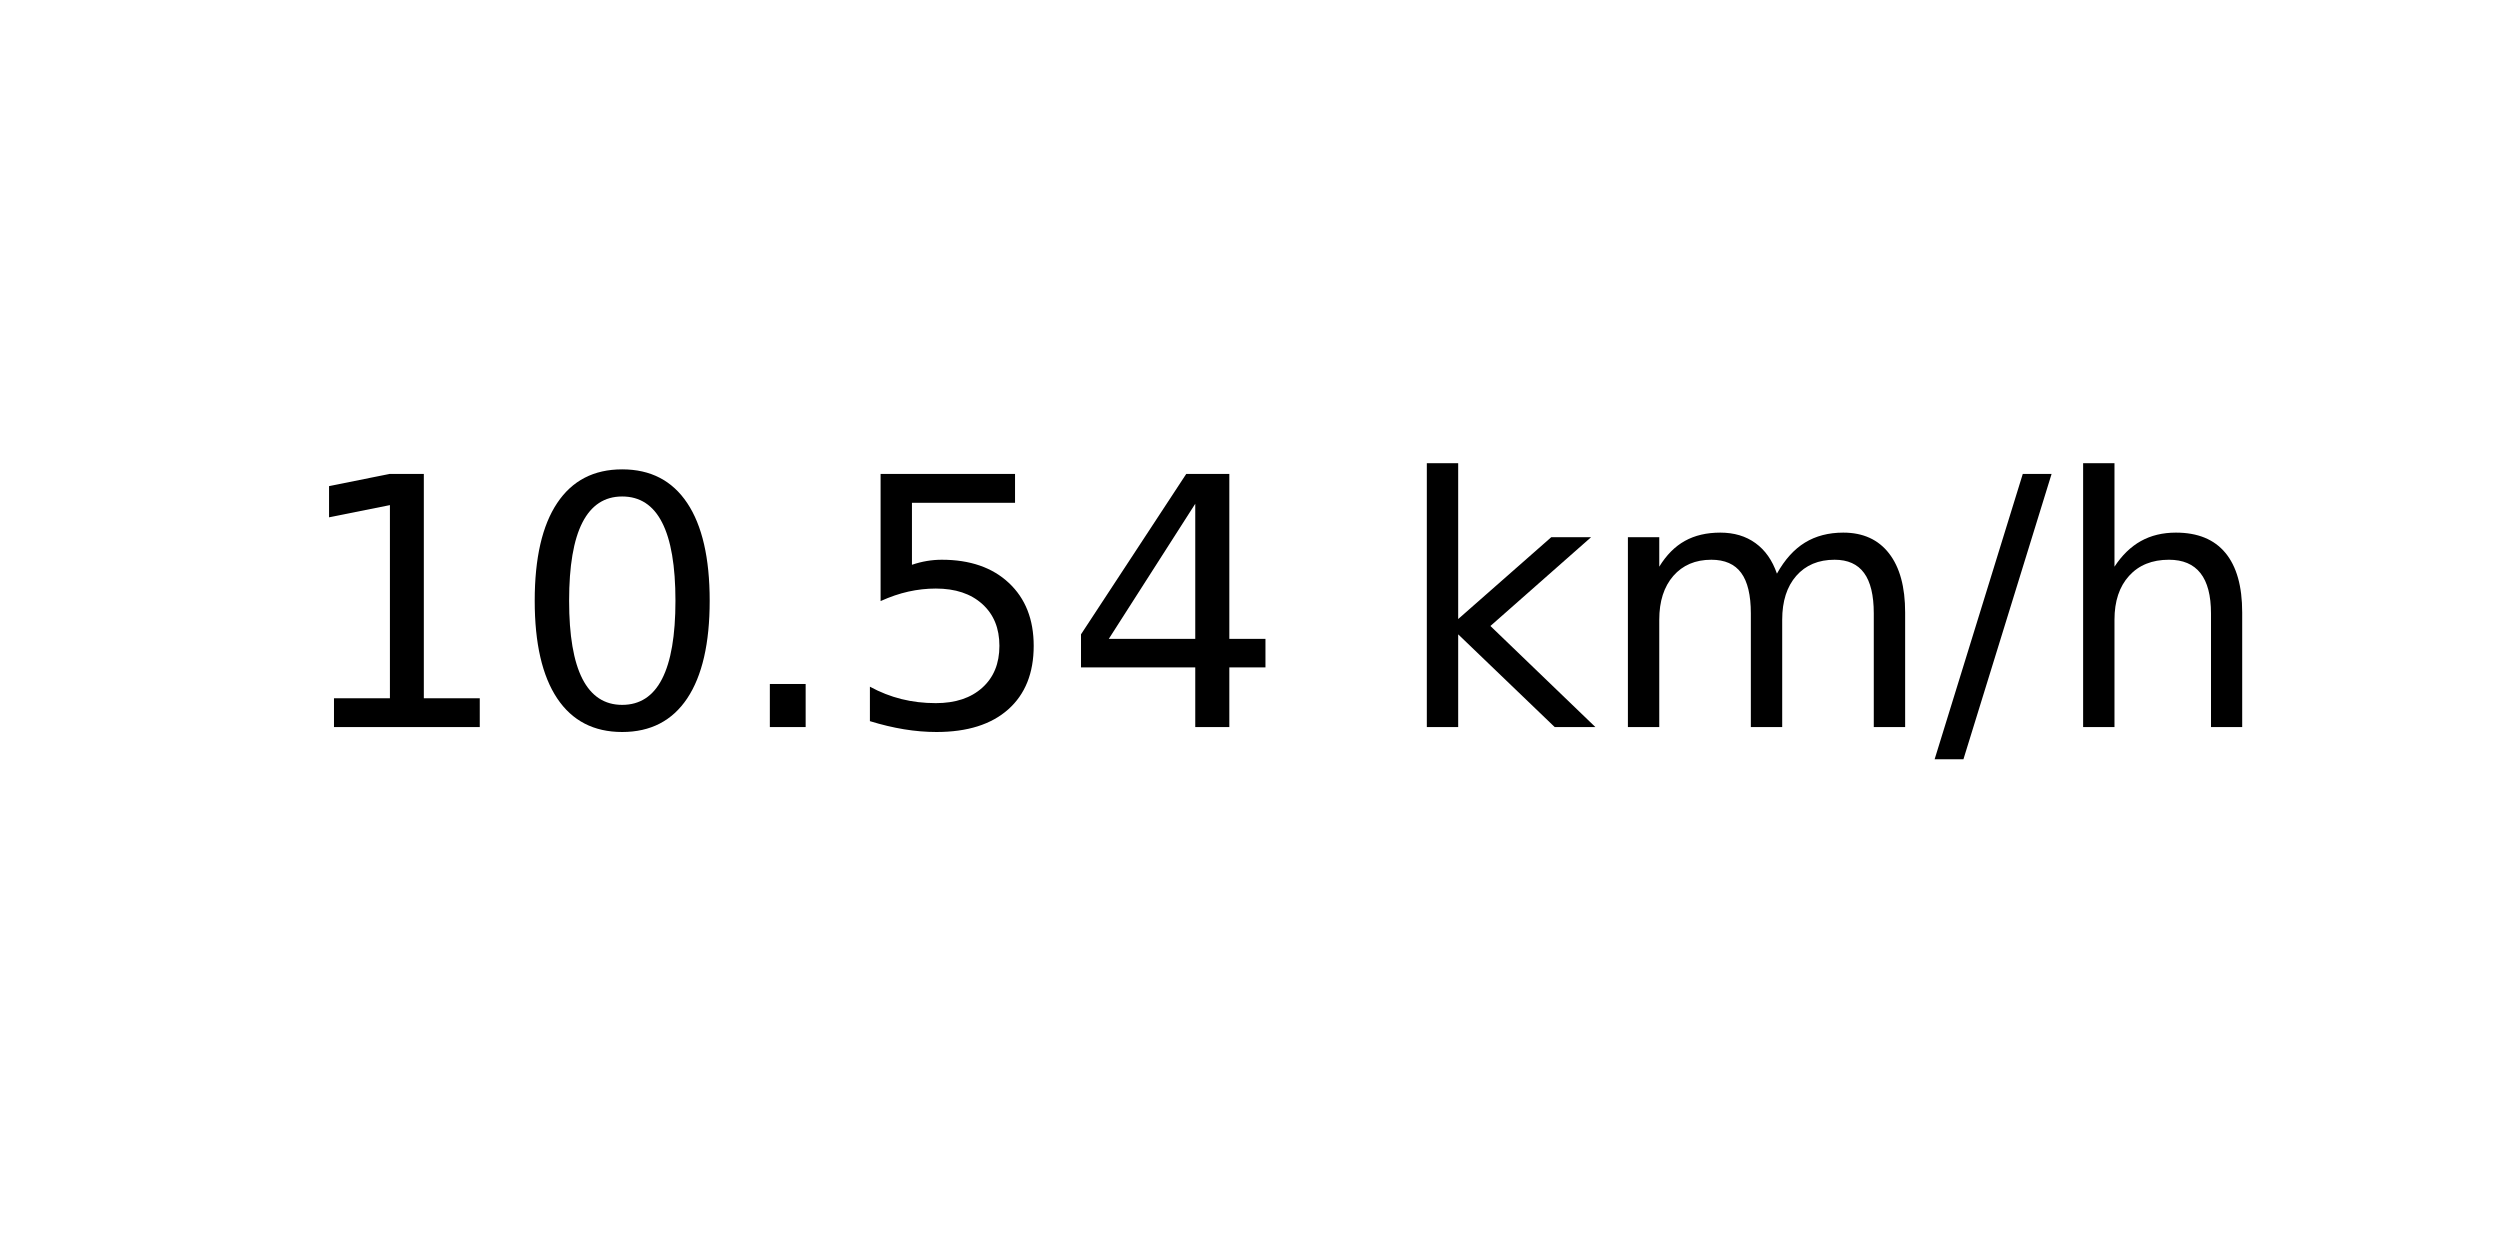
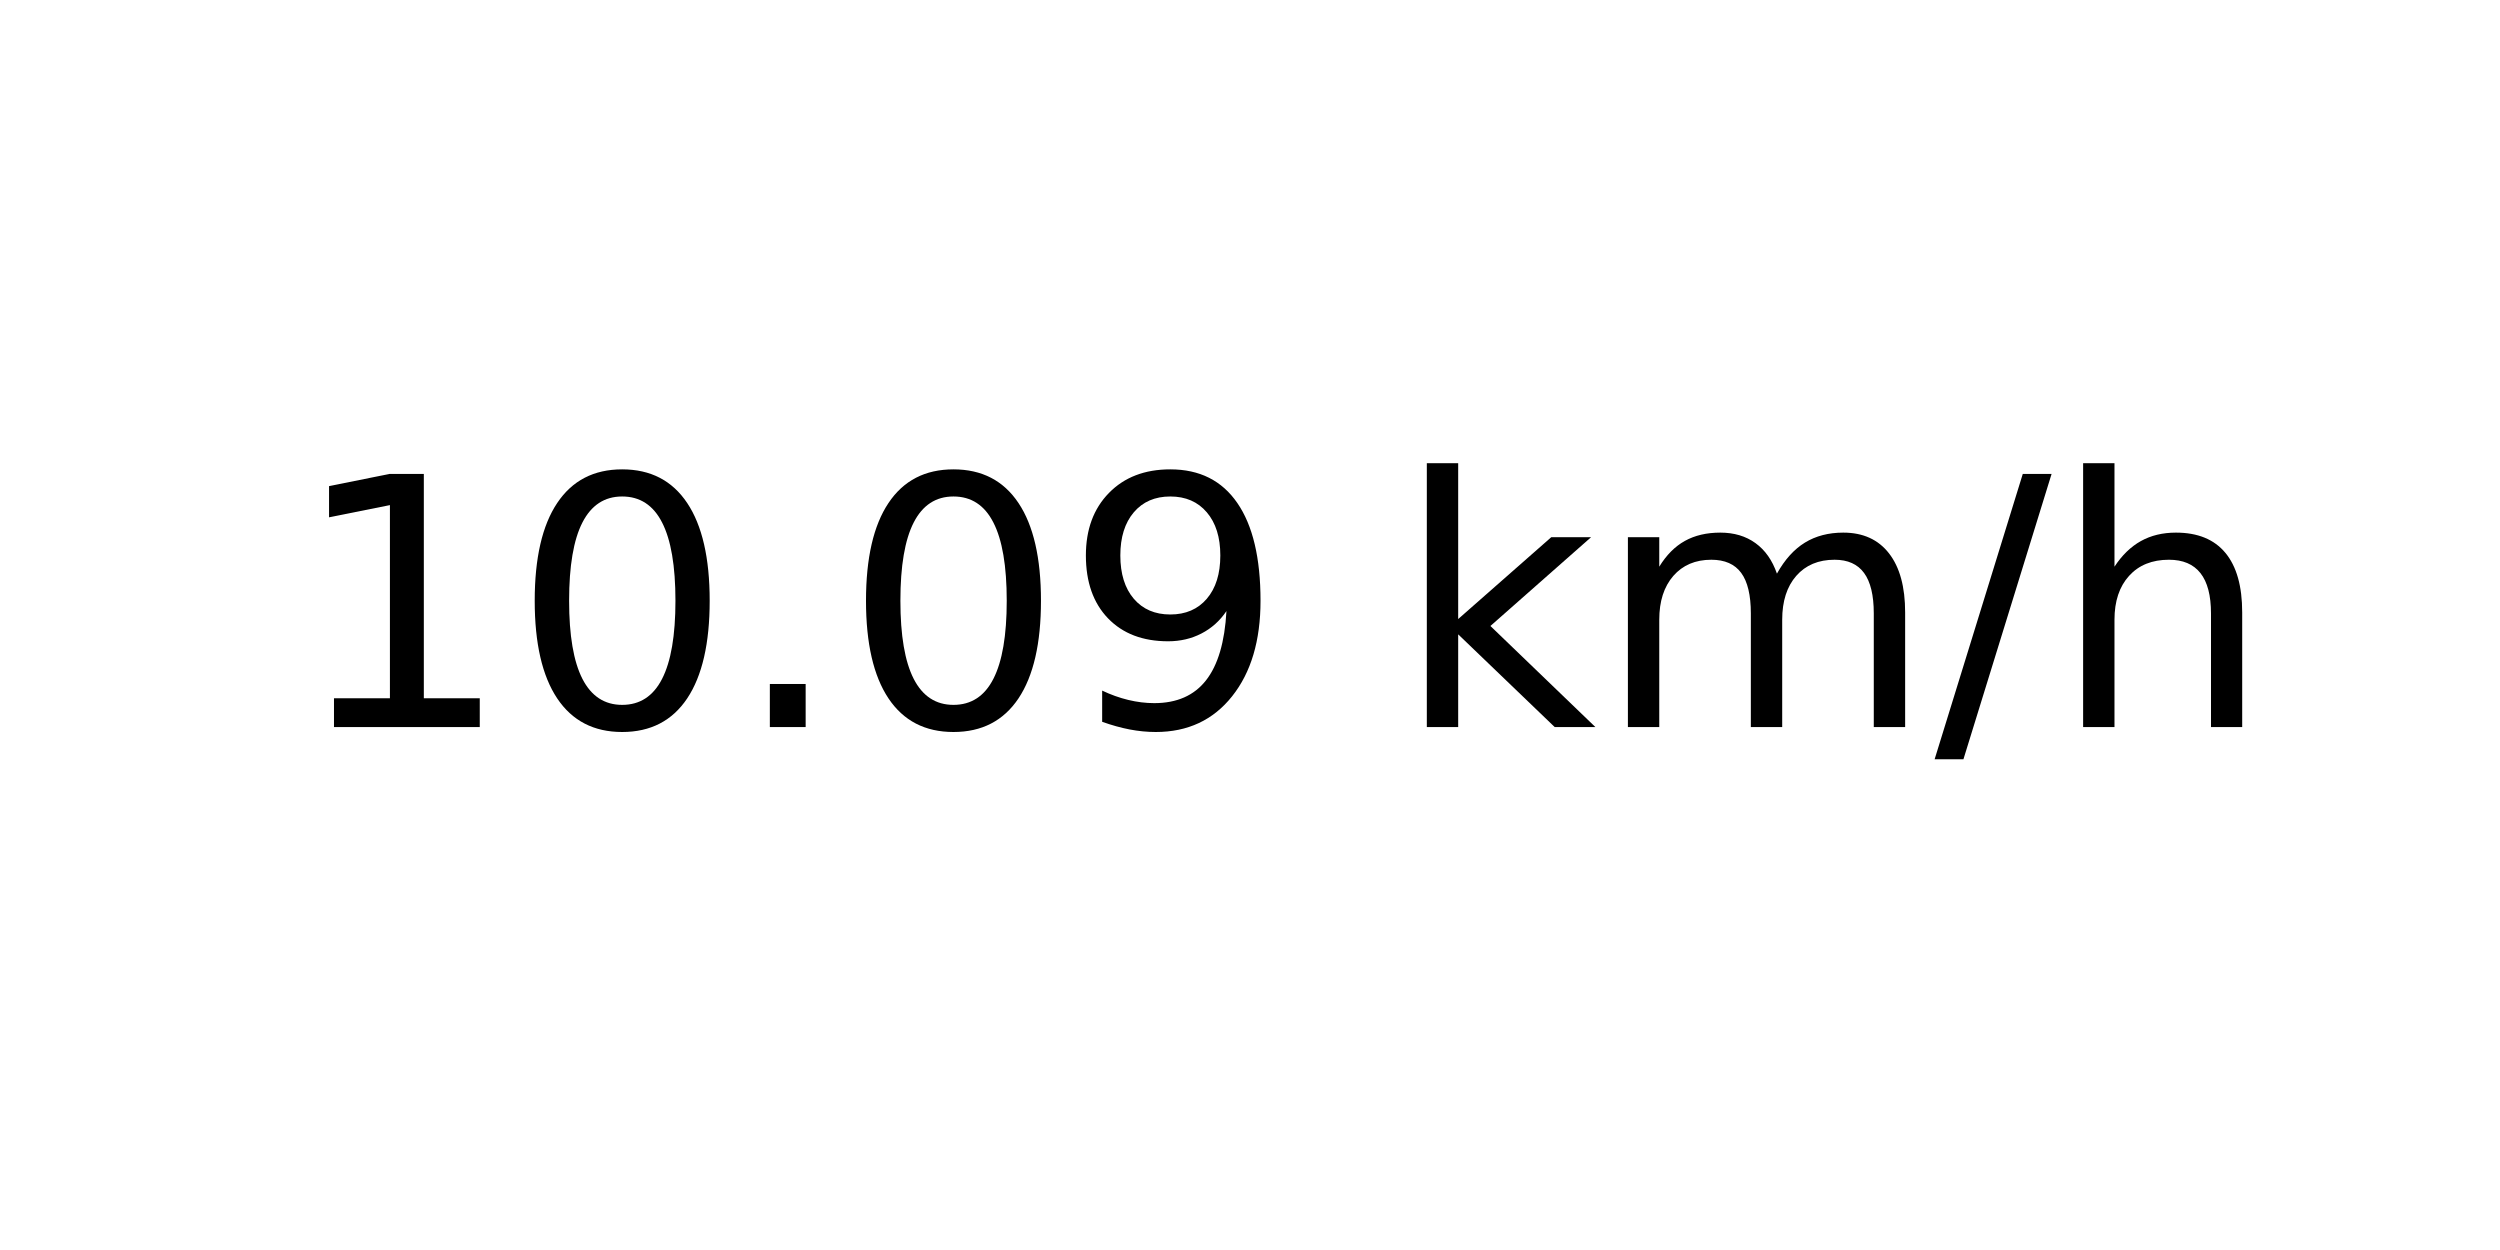
<svg xmlns="http://www.w3.org/2000/svg" xmlns:xlink="http://www.w3.org/1999/xlink" width="72pt" height="36pt" viewBox="0 0 72 36" version="1.1">
  <defs>
    <style type="text/css">*{stroke-linejoin: round; stroke-linecap: butt}</style>
  </defs>
  <g id="figure_1">
    <g id="axes_1">
      <g id="text_1">
        <g transform="translate(8.378125 20.93937) scale(0.1 -0.1)">
          <defs>
            <path id="DejaVuSans-31" d="M 794 531  L 1825 531  L 1825 4091  L 703 3866  L 703 4441  L 1819 4666  L 2450 4666  L 2450 531  L 3481 531  L 3481 0  L 794 0  L 794 531  z " transform="scale(0.015625)" />
            <path id="DejaVuSans-30" d="M 2034 4250  Q 1547 4250 1301 3770  Q 1056 3291 1056 2328  Q 1056 1369 1301 889  Q 1547 409 2034 409  Q 2525 409 2770 889  Q 3016 1369 3016 2328  Q 3016 3291 2770 3770  Q 2525 4250 2034 4250  z M 2034 4750  Q 2819 4750 3233 4129  Q 3647 3509 3647 2328  Q 3647 1150 3233 529  Q 2819 -91 2034 -91  Q 1250 -91 836 529  Q 422 1150 422 2328  Q 422 3509 836 4129  Q 1250 4750 2034 4750  z " transform="scale(0.015625)" />
            <path id="DejaVuSans-2e" d="M 684 794  L 1344 794  L 1344 0  L 684 0  L 684 794  z " transform="scale(0.015625)" />
-             <path id="DejaVuSans-35" d="M 691 4666  L 3169 4666  L 3169 4134  L 1269 4134  L 1269 2991  Q 1406 3038 1543 3061  Q 1681 3084 1819 3084  Q 2600 3084 3056 2656  Q 3513 2228 3513 1497  Q 3513 744 3044 326  Q 2575 -91 1722 -91  Q 1428 -91 1123 -41  Q 819 9 494 109  L 494 744  Q 775 591 1075 516  Q 1375 441 1709 441  Q 2250 441 2565 725  Q 2881 1009 2881 1497  Q 2881 1984 2565 2268  Q 2250 2553 1709 2553  Q 1456 2553 1204 2497  Q 953 2441 691 2322  L 691 4666  z " transform="scale(0.015625)" />
-             <path id="DejaVuSans-34" d="M 2419 4116  L 825 1625  L 2419 1625  L 2419 4116  z M 2253 4666  L 3047 4666  L 3047 1625  L 3713 1625  L 3713 1100  L 3047 1100  L 3047 0  L 2419 0  L 2419 1100  L 313 1100  L 313 1709  L 2253 4666  z " transform="scale(0.015625)" />
+             <path id="DejaVuSans-39" d="M 703 97  L 703 672  Q 941 559 1184 500  Q 1428 441 1663 441  Q 2288 441 2617 861  Q 2947 1281 2994 2138  Q 2813 1869 2534 1725  Q 2256 1581 1919 1581  Q 1219 1581 811 2004  Q 403 2428 403 3163  Q 403 3881 828 4315  Q 1253 4750 1959 4750  Q 2769 4750 3195 4129  Q 3622 3509 3622 2328  Q 3622 1225 3098 567  Q 2575 -91 1691 -91  Q 1453 -91 1209 -44  Q 966 3 703 97  z M 1959 2075  Q 2384 2075 2632 2365  Q 2881 2656 2881 3163  Q 2881 3666 2632 3958  Q 2384 4250 1959 4250  Q 1534 4250 1286 3958  Q 1038 3666 1038 3163  Q 1038 2656 1286 2365  Q 1534 2075 1959 2075  z " transform="scale(0.015625)" />
            <path id="DejaVuSans-20" transform="scale(0.015625)" />
            <path id="DejaVuSans-6b" d="M 581 4863  L 1159 4863  L 1159 1991  L 2875 3500  L 3609 3500  L 1753 1863  L 3688 0  L 2938 0  L 1159 1709  L 1159 0  L 581 0  L 581 4863  z " transform="scale(0.015625)" />
            <path id="DejaVuSans-6d" d="M 3328 2828  Q 3544 3216 3844 3400  Q 4144 3584 4550 3584  Q 5097 3584 5394 3201  Q 5691 2819 5691 2113  L 5691 0  L 5113 0  L 5113 2094  Q 5113 2597 4934 2840  Q 4756 3084 4391 3084  Q 3944 3084 3684 2787  Q 3425 2491 3425 1978  L 3425 0  L 2847 0  L 2847 2094  Q 2847 2600 2669 2842  Q 2491 3084 2119 3084  Q 1678 3084 1418 2786  Q 1159 2488 1159 1978  L 1159 0  L 581 0  L 581 3500  L 1159 3500  L 1159 2956  Q 1356 3278 1631 3431  Q 1906 3584 2284 3584  Q 2666 3584 2933 3390  Q 3200 3197 3328 2828  z " transform="scale(0.015625)" />
            <path id="DejaVuSans-2f" d="M 1625 4666  L 2156 4666  L 531 -594  L 0 -594  L 1625 4666  z " transform="scale(0.015625)" />
            <path id="DejaVuSans-68" d="M 3513 2113  L 3513 0  L 2938 0  L 2938 2094  Q 2938 2591 2744 2837  Q 2550 3084 2163 3084  Q 1697 3084 1428 2787  Q 1159 2491 1159 1978  L 1159 0  L 581 0  L 581 4863  L 1159 4863  L 1159 2956  Q 1366 3272 1645 3428  Q 1925 3584 2291 3584  Q 2894 3584 3203 3211  Q 3513 2838 3513 2113  z " transform="scale(0.015625)" />
          </defs>
          <use xlink:href="#DejaVuSans-31" />
          <use xlink:href="#DejaVuSans-30" x="63.623" />
          <use xlink:href="#DejaVuSans-2e" x="127.246" />
-           <use xlink:href="#DejaVuSans-35" x="159.033" />
-           <use xlink:href="#DejaVuSans-34" x="222.656" />
+           <use xlink:href="#DejaVuSans-30" x="159.033" />
+           <use xlink:href="#DejaVuSans-39" x="222.656" />
          <use xlink:href="#DejaVuSans-20" x="286.279" />
          <use xlink:href="#DejaVuSans-6b" x="318.066" />
          <use xlink:href="#DejaVuSans-6d" x="375.977" />
          <use xlink:href="#DejaVuSans-2f" x="473.389" />
          <use xlink:href="#DejaVuSans-68" x="507.08" />
        </g>
      </g>
    </g>
  </g>
</svg>
